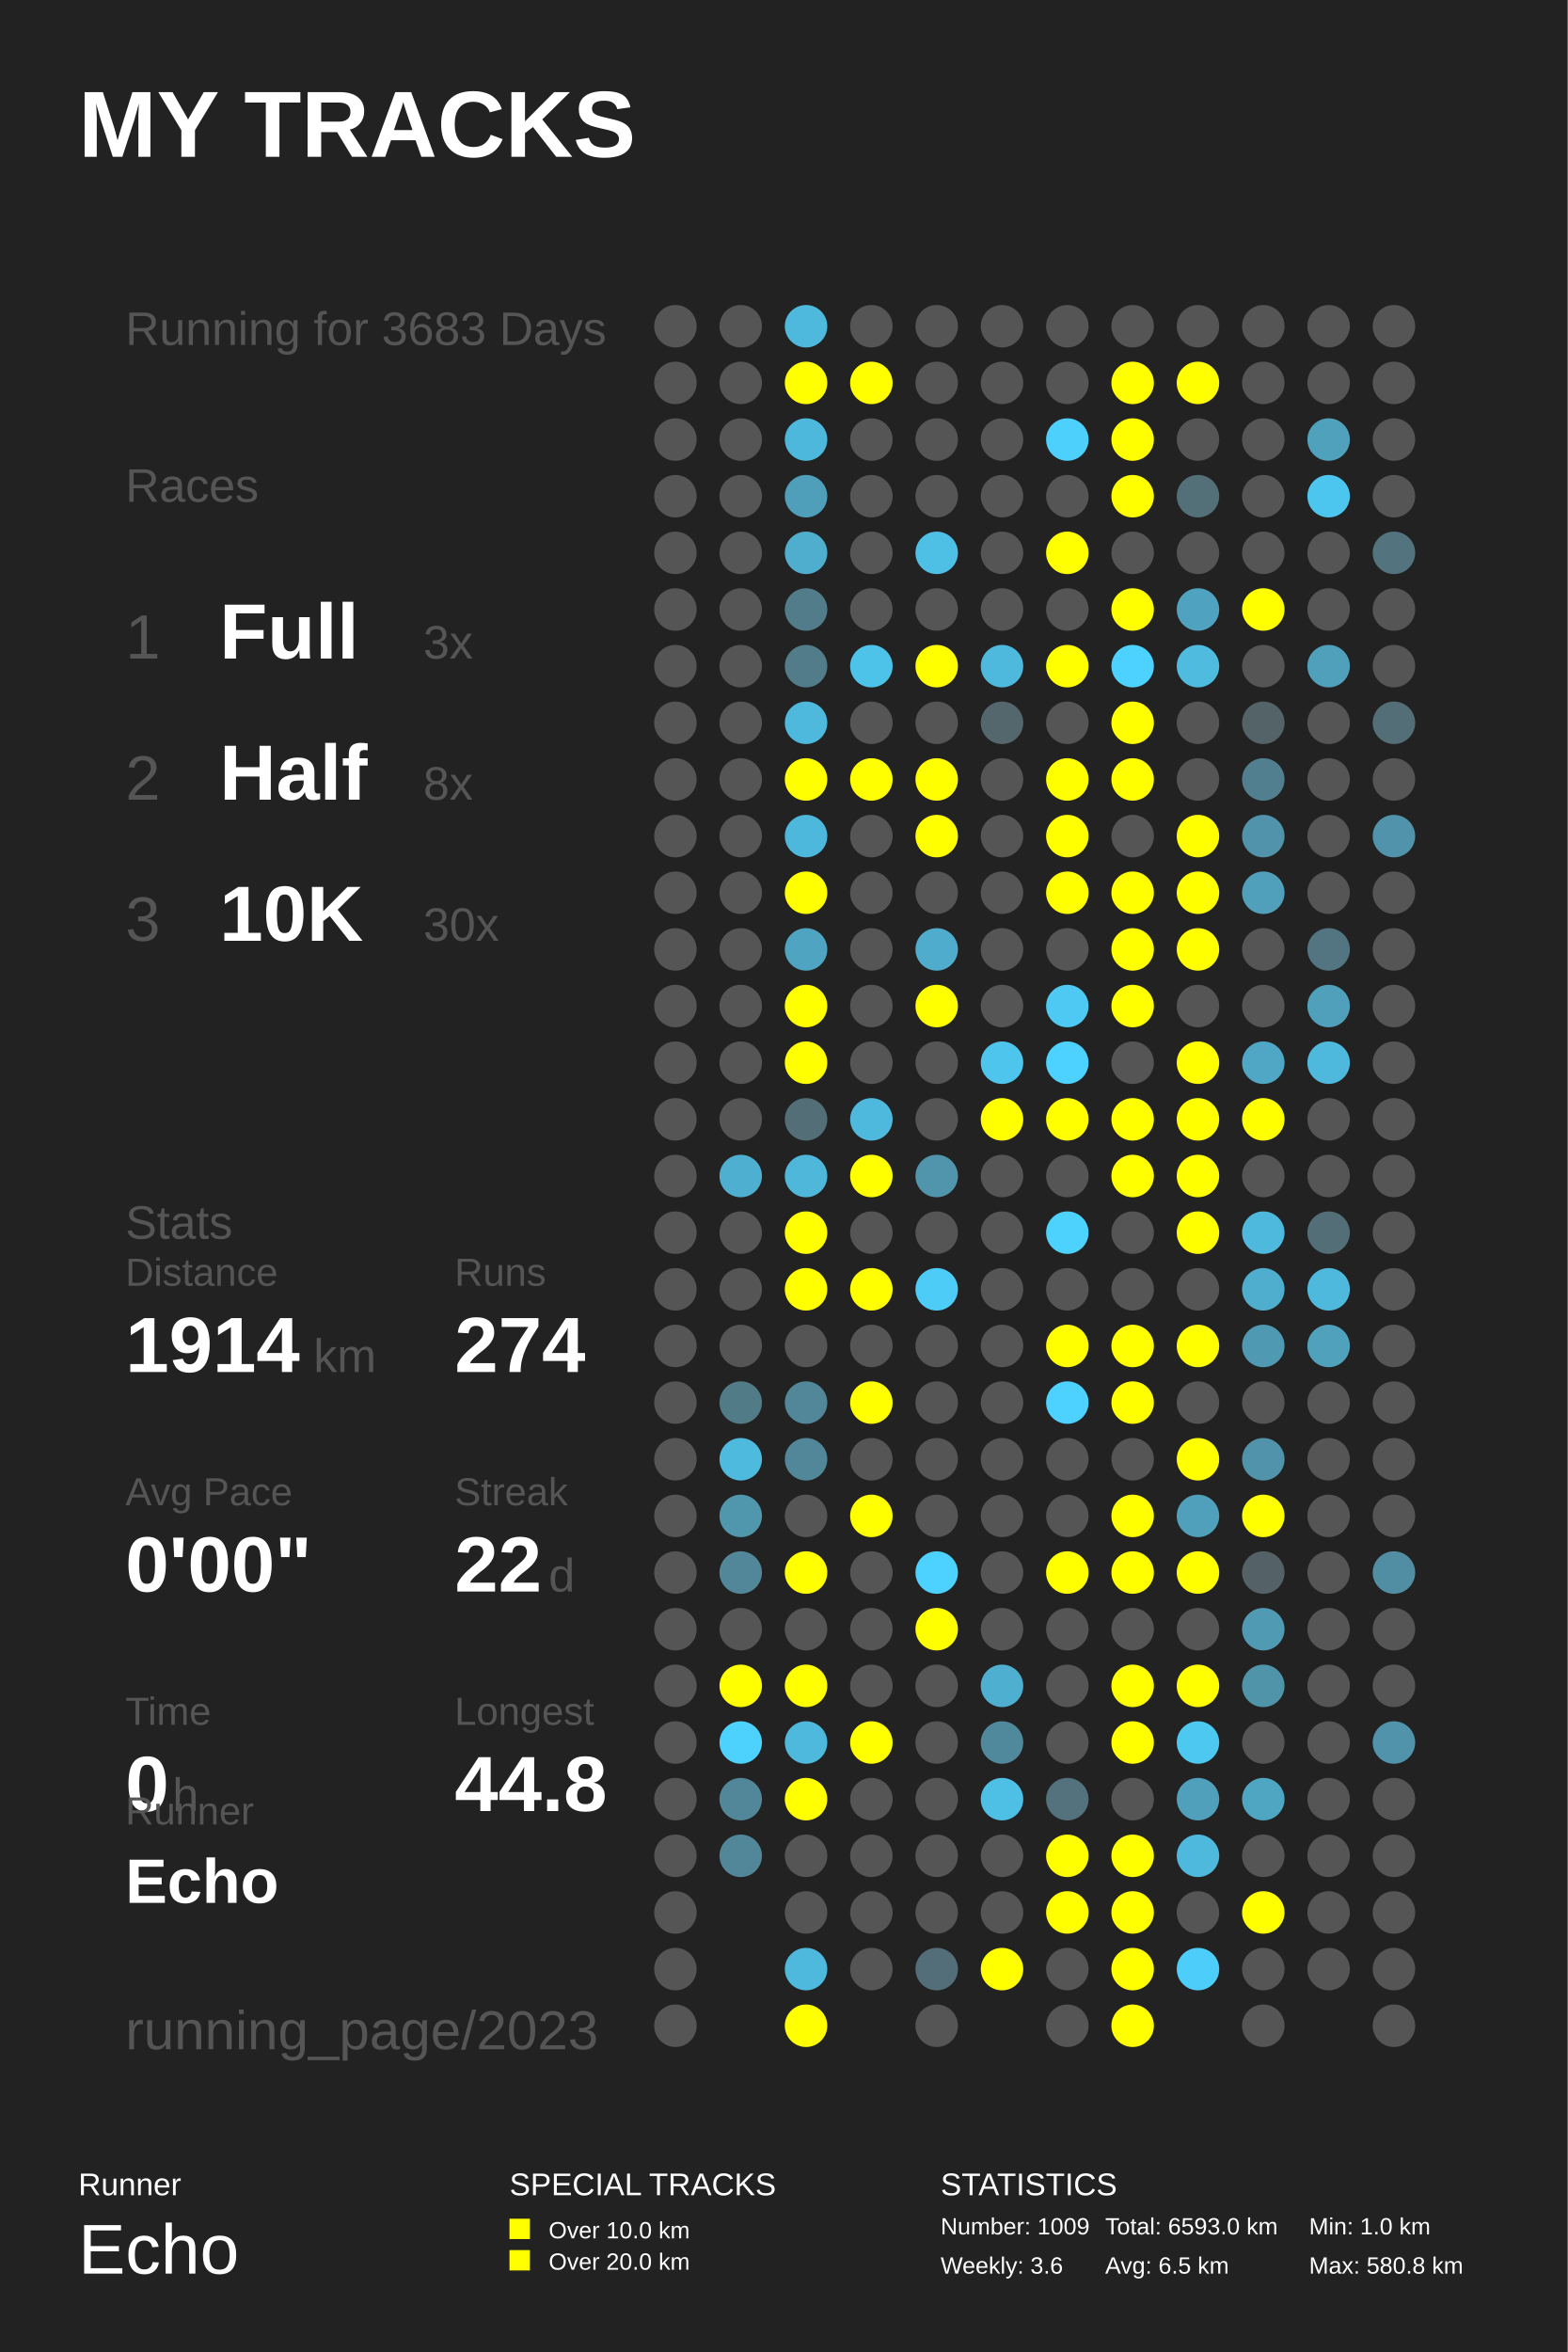
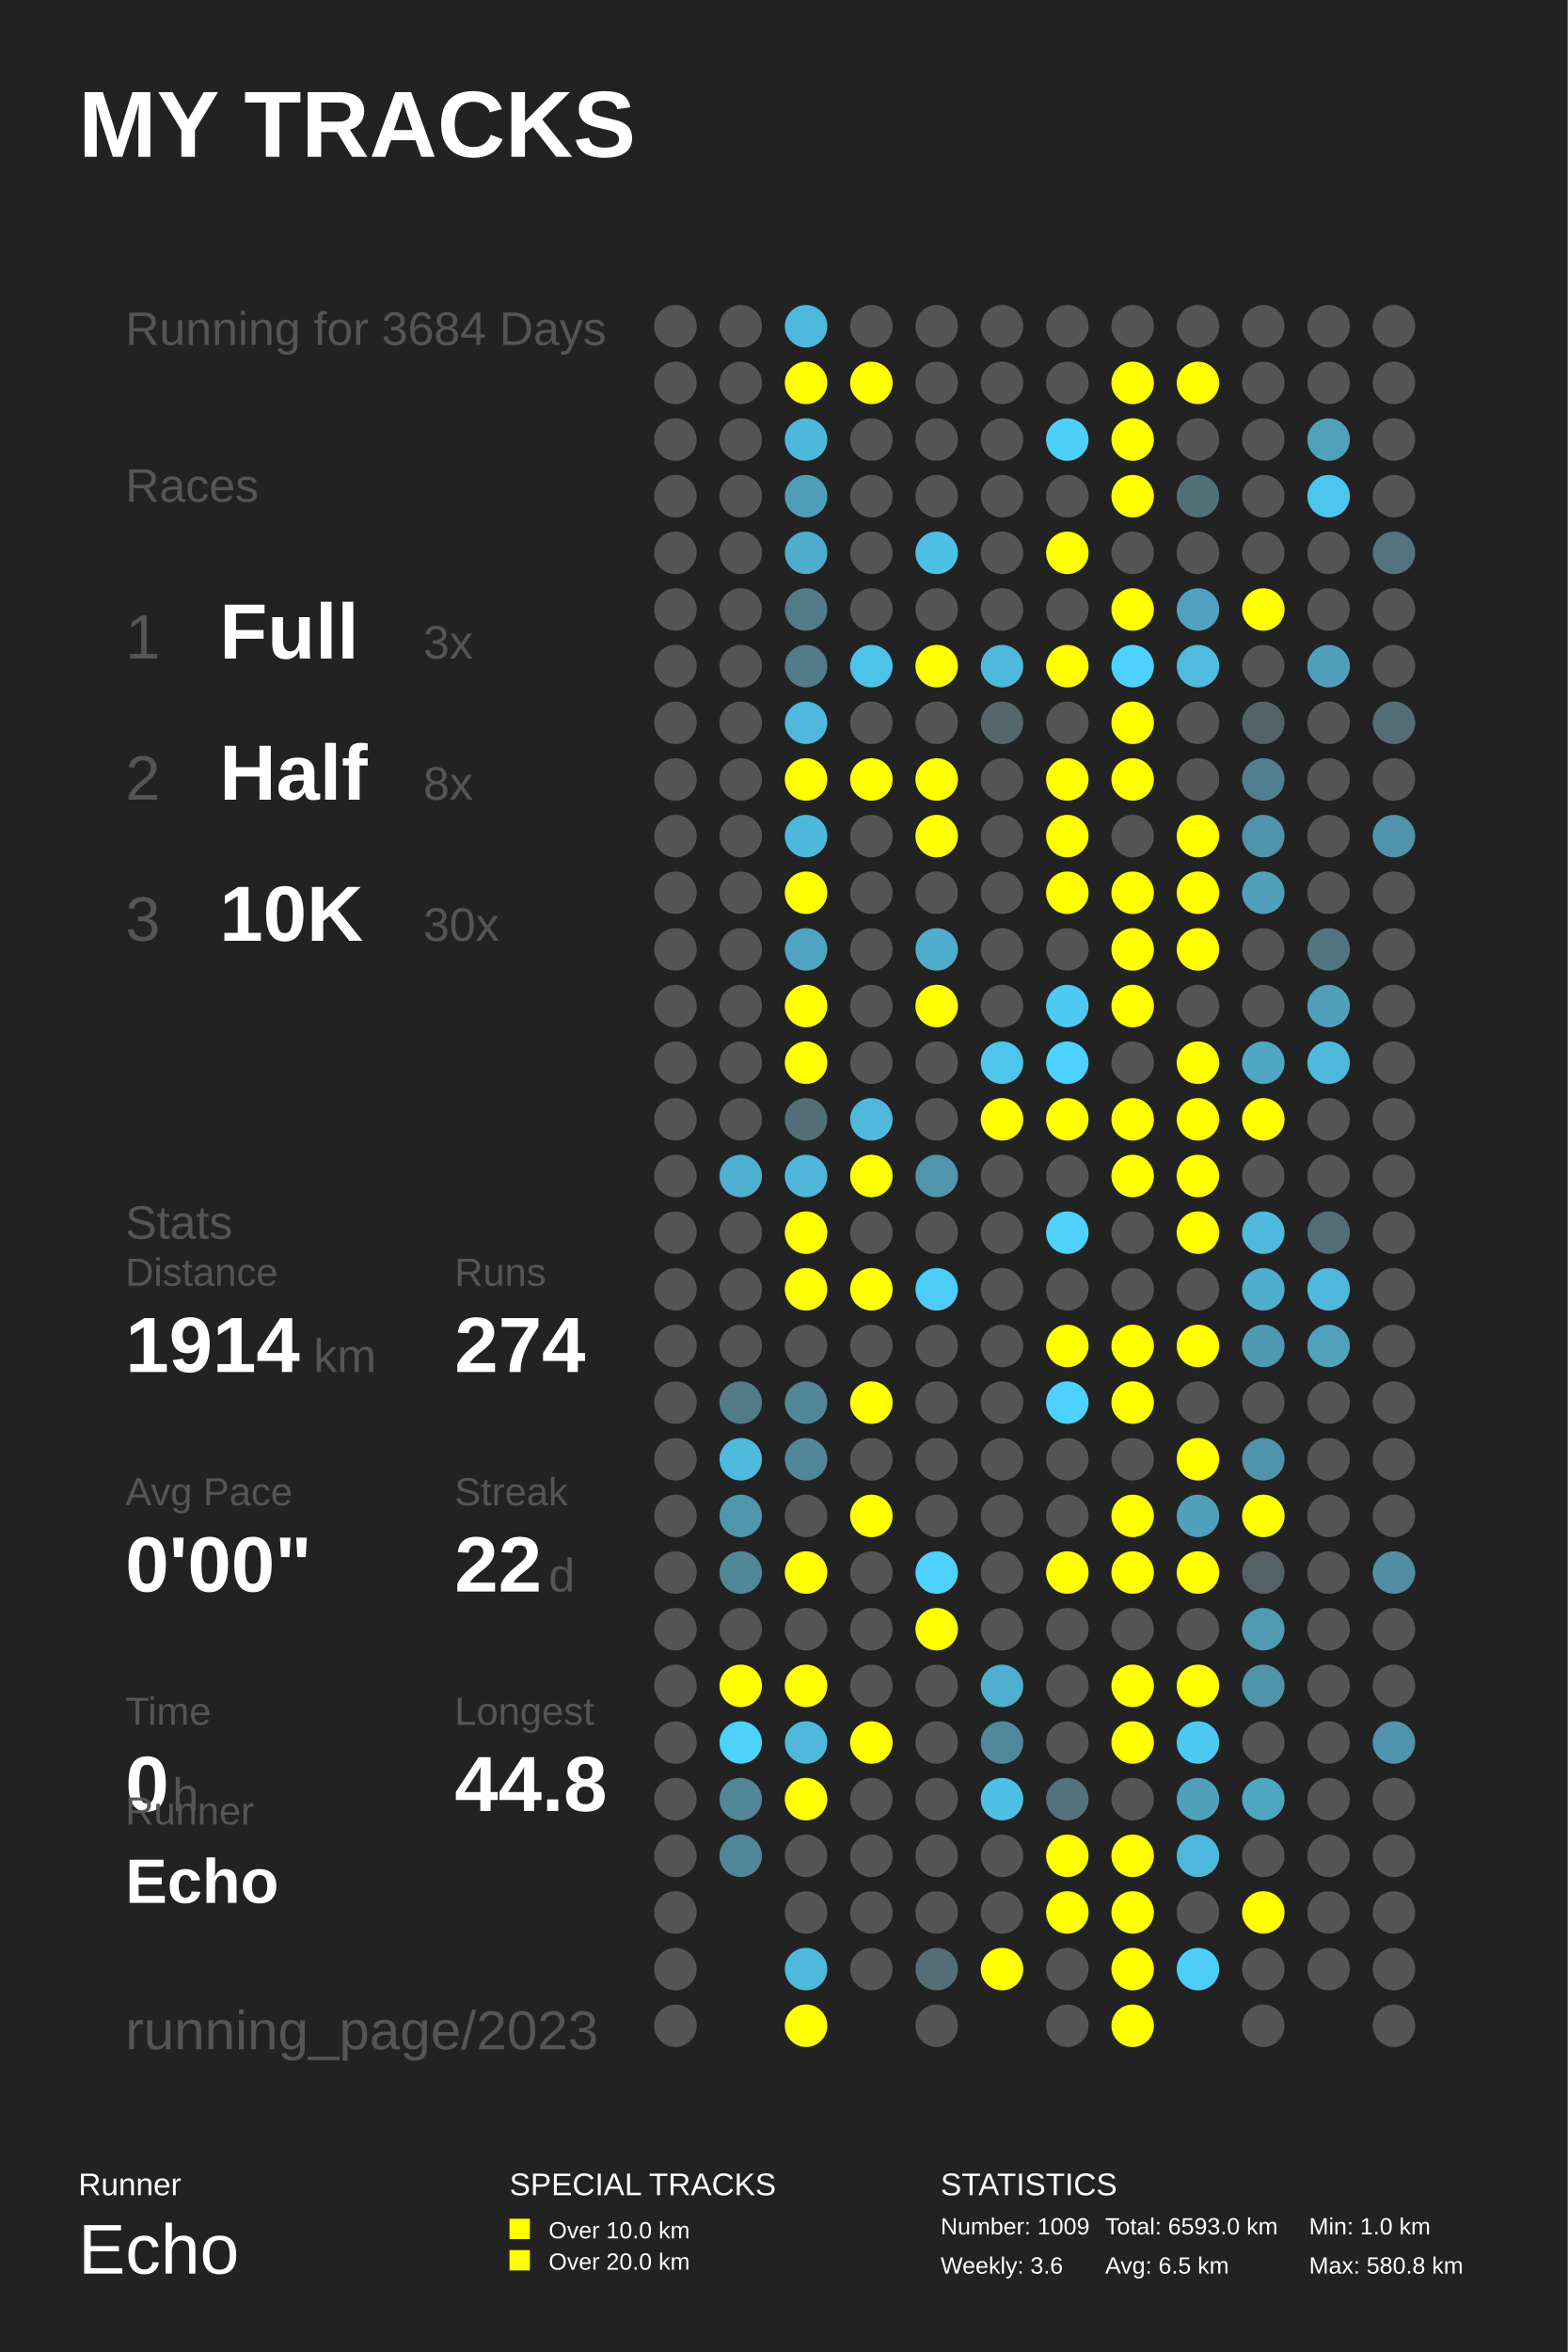
<svg xmlns="http://www.w3.org/2000/svg" baseProfile="full" height="300mm" version="1.1" viewBox="0,0,200,300" width="200mm">
  <defs />
  <rect fill="#222222" height="300" width="200" x="0" y="0" />
  <text fill="#FFFFFF" style="font-size:12px; font-family:Arial; font-weight:bold;" x="10" y="20">MY TRACKS</text>
  <text fill="#FFFFFF" style="font-size:4px; font-family:Arial" x="10" y="280">Runner</text>
  <text fill="#FFFFFF" style="font-size:9px; font-family:Arial" x="10" y="290">Echo</text>
  <text fill="#FFFFFF" style="font-size:4px; font-family:Arial" x="65" y="280">SPECIAL TRACKS</text>
  <rect fill="#FFFF00" height="2.6" width="2.6" x="65" y="283" />
  <text fill="#FFFFFF" style="font-size:3px; font-family:Arial" x="70" y="285.5">Over 10.0 km</text>
  <rect fill="#FFFF00" height="2.6" width="2.6" x="65" y="287" />
  <text fill="#FFFFFF" style="font-size:3px; font-family:Arial" x="70" y="289.5">Over 20.0 km</text>
  <text fill="#FFFFFF" style="font-size:4px; font-family:Arial" x="120" y="280">STATISTICS</text>
  <text fill="#FFFFFF" style="font-size:3px; font-family:Arial" x="120" y="285">Number: 1009</text>
  <text fill="#FFFFFF" style="font-size:3px; font-family:Arial" x="120" y="290">Weekly: 3.6</text>
  <text fill="#FFFFFF" style="font-size:3px; font-family:Arial" x="141" y="285">Total: 6593.0 km</text>
  <text fill="#FFFFFF" style="font-size:3px; font-family:Arial" x="141" y="290">Avg: 6.5 km</text>
  <text fill="#FFFFFF" style="font-size:3px; font-family:Arial" x="167" y="285">Min: 1.0 km</text>
  <text fill="#FFFFFF" style="font-size:3px; font-family:Arial" x="167" y="290">Max: 580.8 km</text>
-   <text fill="#555555" style="font-size:6px; font-family:Arial;" x="16" y="44">Running for 3683 Days</text>
+   <text fill="#555555" style="font-size:6px; font-family:Arial;" x="16" y="44">Running for 3684 Days</text>
  <text fill="#555555" style="font-size:6px; font-family:Arial;" x="16" y="64">Races</text>
  <text fill="#555555" style="font-size:8px; font-family:Arial;" x="16" y="84">1</text>
  <text fill="#FFFFFF" style="font-size:10px; font-family:Arial; font-weight:bold;" x="28" y="84">Full</text>
  <text fill="#555555" style="font-size:6px; font-family:Arial;" x="54" y="84">3x</text>
  <text fill="#555555" style="font-size:8px; font-family:Arial;" x="16" y="102">2</text>
  <text fill="#FFFFFF" style="font-size:10px; font-family:Arial; font-weight:bold;" x="28" y="102">Half</text>
  <text fill="#555555" style="font-size:6px; font-family:Arial;" x="54" y="102">8x</text>
  <text fill="#555555" style="font-size:8px; font-family:Arial;" x="16" y="120">3</text>
  <text fill="#FFFFFF" style="font-size:10px; font-family:Arial; font-weight:bold;" x="28" y="120">10K</text>
  <text fill="#555555" style="font-size:6px; font-family:Arial;" x="54" y="120">30x</text>
  <text fill="#555555" style="font-size:6px; font-family:Arial;" x="16" y="158">Stats</text>
  <text fill="#555555" style="font-size:5px; font-family:Arial;" x="16" y="164">Distance</text>
  <text fill="#FFFFFF" style="font-size:10px; font-family:Arial; font-weight:bold;" x="16" y="175">1914</text>
  <text fill="#555555" style="font-size:6px; font-family:Arial;" x="40" y="175">km</text>
  <text fill="#555555" style="font-size:5px; font-family:Arial;" x="58" y="164">Runs</text>
  <text fill="#FFFFFF" style="font-size:10px; font-family:Arial; font-weight:bold;" x="58" y="175">274</text>
  <text fill="#555555" style="font-size:5px; font-family:Arial;" x="16" y="192">Avg Pace</text>
  <text fill="#FFFFFF" style="font-size:10px; font-family:Arial; font-weight:bold;" x="16" y="203">0'00"</text>
  <text fill="#555555" style="font-size:5px; font-family:Arial;" x="58" y="192">Streak</text>
  <text fill="#FFFFFF" style="font-size:10px; font-family:Arial; font-weight:bold;" x="58" y="203">22</text>
  <text fill="#555555" style="font-size:6px; font-family:Arial;" x="70" y="203">d</text>
  <text fill="#555555" style="font-size:5px; font-family:Arial;" x="16" y="220">Time</text>
  <text fill="#FFFFFF" style="font-size:10px; font-family:Arial; font-weight:bold;" x="16" y="231">0</text>
  <text fill="#555555" style="font-size:6px; font-family:Arial;" x="22" y="231">h</text>
  <text fill="#555555" style="font-size:5px; font-family:Arial;" x="58" y="220">Longest</text>
  <text fill="#FFFFFF" style="font-size:10px; font-family:Arial; font-weight:bold;" x="58" y="231">44.8</text>
  <text fill="#555555" style="font-size:5px; font-family:Arial;" x="16" y="232.71">Runner</text>
  <text fill="#FFFFFF" style="font-size:8px; font-family:Arial; font-weight:bold;" x="16" y="242.71">Echo</text>
  <text fill="#555555" style="font-size:7px; font-family:Arial;" x="16" y="261.387">running_page/2023</text>
  <circle cx="86.167" cy="41.613" fill="#555555" r="2.71" />
  <circle cx="86.167" cy="48.839" fill="#555555" r="2.71" />
  <circle cx="86.167" cy="56.065" fill="#555555" r="2.71" />
  <circle cx="86.167" cy="63.29" fill="#555555" r="2.71" />
  <circle cx="86.167" cy="70.516" fill="#555555" r="2.71" />
  <circle cx="86.167" cy="77.742" fill="#555555" r="2.71" />
  <circle cx="86.167" cy="84.968" fill="#555555" r="2.71" />
  <circle cx="86.167" cy="92.194" fill="#555555" r="2.71" />
  <circle cx="86.167" cy="99.419" fill="#555555" r="2.71" />
  <circle cx="86.167" cy="106.645" fill="#555555" r="2.71" />
  <circle cx="86.167" cy="113.871" fill="#555555" r="2.71" />
  <circle cx="86.167" cy="121.097" fill="#555555" r="2.71" />
  <circle cx="86.167" cy="128.323" fill="#555555" r="2.71" />
  <circle cx="86.167" cy="135.548" fill="#555555" r="2.71" />
  <circle cx="86.167" cy="142.774" fill="#555555" r="2.71" />
  <circle cx="86.167" cy="150.0" fill="#555555" r="2.71" />
  <circle cx="86.167" cy="157.226" fill="#555555" r="2.71" />
  <circle cx="86.167" cy="164.452" fill="#555555" r="2.71" />
  <circle cx="86.167" cy="171.677" fill="#555555" r="2.71" />
  <circle cx="86.167" cy="178.903" fill="#555555" r="2.71" />
  <circle cx="86.167" cy="186.129" fill="#555555" r="2.71" />
  <circle cx="86.167" cy="193.355" fill="#555555" r="2.71" />
  <circle cx="86.167" cy="200.581" fill="#555555" r="2.71" />
  <circle cx="86.167" cy="207.806" fill="#555555" r="2.71" />
  <circle cx="86.167" cy="215.032" fill="#555555" r="2.71" />
  <circle cx="86.167" cy="222.258" fill="#555555" r="2.71" />
  <circle cx="86.167" cy="229.484" fill="#555555" r="2.71" />
  <circle cx="86.167" cy="236.71" fill="#555555" r="2.71" />
  <circle cx="86.167" cy="243.935" fill="#555555" r="2.71" />
  <circle cx="86.167" cy="251.161" fill="#555555" r="2.71" />
  <circle cx="86.167" cy="258.387" fill="#555555" r="2.71" />
  <circle cx="94.5" cy="41.613" fill="#555555" r="2.71" />
  <circle cx="94.5" cy="48.839" fill="#555555" r="2.71" />
  <circle cx="94.5" cy="56.065" fill="#555555" r="2.71" />
  <circle cx="94.5" cy="63.29" fill="#555555" r="2.71" />
  <circle cx="94.5" cy="70.516" fill="#555555" r="2.71" />
  <circle cx="94.5" cy="77.742" fill="#555555" r="2.71" />
  <circle cx="94.5" cy="84.968" fill="#555555" r="2.71" />
  <circle cx="94.5" cy="92.194" fill="#555555" r="2.71" />
  <circle cx="94.5" cy="99.419" fill="#555555" r="2.71" />
  <circle cx="94.5" cy="106.645" fill="#555555" r="2.71" />
  <circle cx="94.5" cy="113.871" fill="#555555" r="2.71" />
  <circle cx="94.5" cy="121.097" fill="#555555" r="2.71" />
  <circle cx="94.5" cy="128.323" fill="#555555" r="2.71" />
  <circle cx="94.5" cy="135.548" fill="#555555" r="2.71" />
  <circle cx="94.5" cy="142.774" fill="#555555" r="2.71" />
  <circle cx="94.5" cy="150.0" fill="#4fafd0" r="2.71" />
  <circle cx="94.5" cy="157.226" fill="#555555" r="2.71" />
  <circle cx="94.5" cy="164.452" fill="#555555" r="2.71" />
  <circle cx="94.5" cy="171.677" fill="#555555" r="2.71" />
  <circle cx="94.5" cy="178.903" fill="#527b88" r="2.71" />
  <circle cx="94.5" cy="186.129" fill="#4ebade" r="2.71" />
  <circle cx="94.5" cy="193.355" fill="#5096ad" r="2.71" />
  <circle cx="94.5" cy="200.581" fill="#518799" r="2.71" />
  <circle cx="94.5" cy="207.806" fill="#555555" r="2.71" />
  <circle cx="94.5" cy="215.032" fill="#FFFF00" r="2.71" />
  <circle cx="94.5" cy="222.258" fill="#4dd1fd" r="2.71" />
  <circle cx="94.5" cy="229.484" fill="#518799" r="2.71" />
  <circle cx="94.5" cy="236.71" fill="#518799" r="2.71" />
  <circle cx="102.833" cy="41.613" fill="#4eb9dd" r="2.71" />
  <circle cx="102.833" cy="48.839" fill="#FFFF00" r="2.71" />
  <circle cx="102.833" cy="56.065" fill="#4eb8dc" r="2.71" />
  <circle cx="102.833" cy="63.29" fill="#509fba" r="2.71" />
  <circle cx="102.833" cy="70.516" fill="#4fadcd" r="2.71" />
  <circle cx="102.833" cy="77.742" fill="#527c8a" r="2.71" />
  <circle cx="102.833" cy="84.968" fill="#527c8a" r="2.71" />
  <circle cx="102.833" cy="92.194" fill="#4eb9dd" r="2.71" />
  <circle cx="102.833" cy="99.419" fill="#FFFF00" r="2.71" />
  <circle cx="102.833" cy="106.645" fill="#4eb8dc" r="2.71" />
  <circle cx="102.833" cy="113.871" fill="#FFFF00" r="2.71" />
  <circle cx="102.833" cy="121.097" fill="#4fa4c1" r="2.71" />
  <circle cx="102.833" cy="128.323" fill="#FFFF00" r="2.71" />
  <circle cx="102.833" cy="135.548" fill="#FFFF00" r="2.71" />
  <circle cx="102.833" cy="142.774" fill="#536e77" r="2.71" />
  <circle cx="102.833" cy="150.0" fill="#4eb7da" r="2.71" />
  <circle cx="102.833" cy="157.226" fill="#FFFF00" r="2.71" />
  <circle cx="102.833" cy="164.452" fill="#FFFF00" r="2.71" />
  <circle cx="102.833" cy="171.677" fill="#555555" r="2.71" />
  <circle cx="102.833" cy="178.903" fill="#518799" r="2.71" />
  <circle cx="102.833" cy="186.129" fill="#518799" r="2.71" />
  <circle cx="102.833" cy="193.355" fill="#555555" r="2.71" />
  <circle cx="102.833" cy="200.581" fill="#FFFF00" r="2.71" />
  <circle cx="102.833" cy="207.806" fill="#555555" r="2.71" />
  <circle cx="102.833" cy="215.032" fill="#FFFF00" r="2.71" />
  <circle cx="102.833" cy="222.258" fill="#4eb9dd" r="2.71" />
  <circle cx="102.833" cy="229.484" fill="#FFFF00" r="2.71" />
  <circle cx="102.833" cy="236.71" fill="#555555" r="2.71" />
  <circle cx="102.833" cy="243.935" fill="#555555" r="2.71" />
  <circle cx="102.833" cy="251.161" fill="#4eb9dd" r="2.71" />
  <circle cx="102.833" cy="258.387" fill="#FFFF00" r="2.71" />
  <circle cx="111.167" cy="41.613" fill="#555555" r="2.71" />
  <circle cx="111.167" cy="48.839" fill="#FFFF00" r="2.71" />
  <circle cx="111.167" cy="56.065" fill="#555555" r="2.71" />
  <circle cx="111.167" cy="63.29" fill="#555555" r="2.71" />
  <circle cx="111.167" cy="70.516" fill="#555555" r="2.71" />
  <circle cx="111.167" cy="77.742" fill="#555555" r="2.71" />
  <circle cx="111.167" cy="84.968" fill="#4dc3ea" r="2.71" />
  <circle cx="111.167" cy="92.194" fill="#555555" r="2.71" />
  <circle cx="111.167" cy="99.419" fill="#FFFF00" r="2.71" />
  <circle cx="111.167" cy="106.645" fill="#555555" r="2.71" />
  <circle cx="111.167" cy="113.871" fill="#555555" r="2.71" />
  <circle cx="111.167" cy="121.097" fill="#555555" r="2.71" />
  <circle cx="111.167" cy="128.323" fill="#555555" r="2.71" />
  <circle cx="111.167" cy="135.548" fill="#555555" r="2.71" />
  <circle cx="111.167" cy="142.774" fill="#4eb9dd" r="2.71" />
  <circle cx="111.167" cy="150.0" fill="#FFFF00" r="2.71" />
  <circle cx="111.167" cy="157.226" fill="#555555" r="2.71" />
  <circle cx="111.167" cy="164.452" fill="#FFFF00" r="2.71" />
  <circle cx="111.167" cy="171.677" fill="#555555" r="2.71" />
  <circle cx="111.167" cy="178.903" fill="#FFFF00" r="2.71" />
  <circle cx="111.167" cy="186.129" fill="#555555" r="2.71" />
  <circle cx="111.167" cy="193.355" fill="#FFFF00" r="2.71" />
  <circle cx="111.167" cy="200.581" fill="#555555" r="2.71" />
  <circle cx="111.167" cy="207.806" fill="#555555" r="2.71" />
  <circle cx="111.167" cy="215.032" fill="#555555" r="2.71" />
  <circle cx="111.167" cy="222.258" fill="#FFFF00" r="2.71" />
  <circle cx="111.167" cy="229.484" fill="#555555" r="2.71" />
  <circle cx="111.167" cy="236.71" fill="#555555" r="2.71" />
  <circle cx="111.167" cy="243.935" fill="#555555" r="2.71" />
  <circle cx="111.167" cy="251.161" fill="#555555" r="2.71" />
  <circle cx="119.5" cy="41.613" fill="#555555" r="2.71" />
  <circle cx="119.5" cy="48.839" fill="#555555" r="2.71" />
  <circle cx="119.5" cy="56.065" fill="#555555" r="2.71" />
  <circle cx="119.5" cy="63.29" fill="#555555" r="2.71" />
  <circle cx="119.5" cy="70.516" fill="#4ebfe5" r="2.71" />
  <circle cx="119.5" cy="77.742" fill="#555555" r="2.71" />
  <circle cx="119.5" cy="84.968" fill="#FFFF00" r="2.71" />
  <circle cx="119.5" cy="92.194" fill="#555555" r="2.71" />
  <circle cx="119.5" cy="99.419" fill="#FFFF00" r="2.71" />
  <circle cx="119.5" cy="106.645" fill="#FFFF00" r="2.71" />
  <circle cx="119.5" cy="113.871" fill="#555555" r="2.71" />
  <circle cx="119.5" cy="121.097" fill="#4faccc" r="2.71" />
  <circle cx="119.5" cy="128.323" fill="#FFFF00" r="2.71" />
  <circle cx="119.5" cy="135.548" fill="#555555" r="2.71" />
  <circle cx="119.5" cy="142.774" fill="#555555" r="2.71" />
  <circle cx="119.5" cy="150.0" fill="#5095ac" r="2.71" />
  <circle cx="119.5" cy="157.226" fill="#555555" r="2.71" />
  <circle cx="119.5" cy="164.452" fill="#4dccf7" r="2.71" />
  <circle cx="119.5" cy="171.677" fill="#555555" r="2.71" />
  <circle cx="119.5" cy="178.903" fill="#555555" r="2.71" />
  <circle cx="119.5" cy="186.129" fill="#555555" r="2.71" />
  <circle cx="119.5" cy="193.355" fill="#555555" r="2.71" />
  <circle cx="119.5" cy="200.581" fill="#4dd1fe" r="2.71" />
  <circle cx="119.5" cy="207.806" fill="#FFFF00" r="2.71" />
  <circle cx="119.5" cy="215.032" fill="#555555" r="2.71" />
  <circle cx="119.5" cy="222.258" fill="#555555" r="2.71" />
  <circle cx="119.5" cy="229.484" fill="#555555" r="2.71" />
  <circle cx="119.5" cy="236.71" fill="#555555" r="2.71" />
  <circle cx="119.5" cy="243.935" fill="#555555" r="2.71" />
  <circle cx="119.5" cy="251.161" fill="#536e78" r="2.71" />
  <circle cx="119.5" cy="258.387" fill="#555555" r="2.71" />
  <circle cx="127.833" cy="41.613" fill="#555555" r="2.71" />
  <circle cx="127.833" cy="48.839" fill="#555555" r="2.71" />
  <circle cx="127.833" cy="56.065" fill="#555555" r="2.71" />
  <circle cx="127.833" cy="63.29" fill="#555555" r="2.71" />
  <circle cx="127.833" cy="70.516" fill="#555555" r="2.71" />
  <circle cx="127.833" cy="77.742" fill="#555555" r="2.71" />
  <circle cx="127.833" cy="84.968" fill="#4eb9dd" r="2.71" />
  <circle cx="127.833" cy="92.194" fill="#53676d" r="2.71" />
  <circle cx="127.833" cy="99.419" fill="#555555" r="2.71" />
  <circle cx="127.833" cy="106.645" fill="#555555" r="2.71" />
  <circle cx="127.833" cy="113.871" fill="#555555" r="2.71" />
  <circle cx="127.833" cy="121.097" fill="#555555" r="2.71" />
  <circle cx="127.833" cy="128.323" fill="#555555" r="2.71" />
  <circle cx="127.833" cy="135.548" fill="#4dc5ed" r="2.71" />
  <circle cx="127.833" cy="142.774" fill="#FFFF00" r="2.71" />
  <circle cx="127.833" cy="150.0" fill="#555555" r="2.71" />
  <circle cx="127.833" cy="157.226" fill="#555555" r="2.71" />
  <circle cx="127.833" cy="164.452" fill="#555555" r="2.71" />
  <circle cx="127.833" cy="171.677" fill="#555555" r="2.71" />
  <circle cx="127.833" cy="178.903" fill="#555555" r="2.71" />
  <circle cx="127.833" cy="186.129" fill="#555555" r="2.71" />
  <circle cx="127.833" cy="193.355" fill="#555555" r="2.71" />
  <circle cx="127.833" cy="200.581" fill="#555555" r="2.71" />
  <circle cx="127.833" cy="207.806" fill="#555555" r="2.71" />
  <circle cx="127.833" cy="215.032" fill="#4fafd0" r="2.71" />
  <circle cx="127.833" cy="222.258" fill="#51899c" r="2.71" />
  <circle cx="127.833" cy="229.484" fill="#4ebfe5" r="2.71" />
  <circle cx="127.833" cy="236.71" fill="#555555" r="2.71" />
  <circle cx="127.833" cy="243.935" fill="#555555" r="2.71" />
  <circle cx="127.833" cy="251.161" fill="#FFFF00" r="2.71" />
  <circle cx="136.167" cy="41.613" fill="#555555" r="2.71" />
  <circle cx="136.167" cy="48.839" fill="#555555" r="2.71" />
  <circle cx="136.167" cy="56.065" fill="#4dd0fc" r="2.71" />
  <circle cx="136.167" cy="63.29" fill="#555555" r="2.71" />
  <circle cx="136.167" cy="70.516" fill="#FFFF00" r="2.71" />
  <circle cx="136.167" cy="77.742" fill="#555555" r="2.71" />
  <circle cx="136.167" cy="84.968" fill="#FFFF00" r="2.71" />
  <circle cx="136.167" cy="92.194" fill="#555555" r="2.71" />
  <circle cx="136.167" cy="99.419" fill="#FFFF00" r="2.71" />
  <circle cx="136.167" cy="106.645" fill="#FFFF00" r="2.71" />
  <circle cx="136.167" cy="113.871" fill="#FFFF00" r="2.71" />
  <circle cx="136.167" cy="121.097" fill="#555555" r="2.71" />
  <circle cx="136.167" cy="128.323" fill="#4dc9f3" r="2.71" />
  <circle cx="136.167" cy="135.548" fill="#4dd1fe" r="2.71" />
  <circle cx="136.167" cy="142.774" fill="#FFFF00" r="2.71" />
  <circle cx="136.167" cy="150.0" fill="#555555" r="2.71" />
  <circle cx="136.167" cy="157.226" fill="#4dd1fd" r="2.71" />
  <circle cx="136.167" cy="164.452" fill="#555555" r="2.71" />
  <circle cx="136.167" cy="171.677" fill="#FFFF00" r="2.71" />
  <circle cx="136.167" cy="178.903" fill="#4dd1fe" r="2.71" />
  <circle cx="136.167" cy="186.129" fill="#555555" r="2.71" />
  <circle cx="136.167" cy="193.355" fill="#555555" r="2.71" />
  <circle cx="136.167" cy="200.581" fill="#FFFF00" r="2.71" />
  <circle cx="136.167" cy="207.806" fill="#555555" r="2.71" />
  <circle cx="136.167" cy="215.032" fill="#555555" r="2.71" />
  <circle cx="136.167" cy="222.258" fill="#555555" r="2.71" />
  <circle cx="136.167" cy="229.484" fill="#53727d" r="2.71" />
  <circle cx="136.167" cy="236.71" fill="#FFFF00" r="2.71" />
  <circle cx="136.167" cy="243.935" fill="#FFFF00" r="2.71" />
  <circle cx="136.167" cy="251.161" fill="#555555" r="2.71" />
  <circle cx="136.167" cy="258.387" fill="#555555" r="2.71" />
  <circle cx="144.5" cy="41.613" fill="#555555" r="2.71" />
  <circle cx="144.5" cy="48.839" fill="#FFFF00" r="2.71" />
  <circle cx="144.5" cy="56.065" fill="#FFFF00" r="2.71" />
  <circle cx="144.5" cy="63.29" fill="#FFFF00" r="2.71" />
  <circle cx="144.5" cy="70.516" fill="#555555" r="2.71" />
  <circle cx="144.5" cy="77.742" fill="#FFFF00" r="2.71" />
  <circle cx="144.5" cy="84.968" fill="#4dd1fe" r="2.71" />
  <circle cx="144.5" cy="92.194" fill="#FFFF00" r="2.71" />
  <circle cx="144.5" cy="99.419" fill="#FFFF00" r="2.71" />
  <circle cx="144.5" cy="106.645" fill="#555555" r="2.71" />
  <circle cx="144.5" cy="113.871" fill="#FFFF00" r="2.71" />
  <circle cx="144.5" cy="121.097" fill="#FFFF00" r="2.71" />
  <circle cx="144.5" cy="128.323" fill="#FFFF00" r="2.71" />
  <circle cx="144.5" cy="135.548" fill="#555555" r="2.71" />
  <circle cx="144.5" cy="142.774" fill="#FFFF00" r="2.71" />
  <circle cx="144.5" cy="150.0" fill="#FFFF00" r="2.71" />
  <circle cx="144.5" cy="157.226" fill="#555555" r="2.71" />
  <circle cx="144.5" cy="164.452" fill="#555555" r="2.71" />
  <circle cx="144.5" cy="171.677" fill="#FFFF00" r="2.71" />
  <circle cx="144.5" cy="178.903" fill="#FFFF00" r="2.71" />
  <circle cx="144.5" cy="186.129" fill="#555555" r="2.71" />
  <circle cx="144.5" cy="193.355" fill="#FFFF00" r="2.71" />
  <circle cx="144.5" cy="200.581" fill="#FFFF00" r="2.71" />
  <circle cx="144.5" cy="207.806" fill="#555555" r="2.71" />
  <circle cx="144.5" cy="215.032" fill="#FFFF00" r="2.71" />
  <circle cx="144.5" cy="222.258" fill="#FFFF00" r="2.71" />
  <circle cx="144.5" cy="229.484" fill="#555555" r="2.71" />
  <circle cx="144.5" cy="236.71" fill="#FFFF00" r="2.71" />
  <circle cx="144.5" cy="243.935" fill="#FFFF00" r="2.71" />
  <circle cx="144.5" cy="251.161" fill="#FFFF00" r="2.71" />
  <circle cx="144.5" cy="258.387" fill="#FFFF00" r="2.71" />
  <circle cx="152.833" cy="41.613" fill="#555555" r="2.71" />
  <circle cx="152.833" cy="48.839" fill="#FFFF00" r="2.71" />
  <circle cx="152.833" cy="56.065" fill="#555555" r="2.71" />
  <circle cx="152.833" cy="63.29" fill="#536f78" r="2.71" />
  <circle cx="152.833" cy="70.516" fill="#555555" r="2.71" />
  <circle cx="152.833" cy="77.742" fill="#4fa3c0" r="2.71" />
  <circle cx="152.833" cy="84.968" fill="#4ebbdf" r="2.71" />
  <circle cx="152.833" cy="92.194" fill="#555555" r="2.71" />
  <circle cx="152.833" cy="99.419" fill="#555555" r="2.71" />
  <circle cx="152.833" cy="106.645" fill="#FFFF00" r="2.71" />
  <circle cx="152.833" cy="113.871" fill="#FFFF00" r="2.71" />
  <circle cx="152.833" cy="121.097" fill="#FFFF00" r="2.71" />
  <circle cx="152.833" cy="128.323" fill="#555555" r="2.71" />
  <circle cx="152.833" cy="135.548" fill="#FFFF00" r="2.71" />
  <circle cx="152.833" cy="142.774" fill="#FFFF00" r="2.71" />
  <circle cx="152.833" cy="150.0" fill="#FFFF00" r="2.71" />
  <circle cx="152.833" cy="157.226" fill="#FFFF00" r="2.71" />
  <circle cx="152.833" cy="164.452" fill="#555555" r="2.71" />
  <circle cx="152.833" cy="171.677" fill="#FFFF00" r="2.71" />
  <circle cx="152.833" cy="178.903" fill="#555555" r="2.71" />
  <circle cx="152.833" cy="186.129" fill="#FFFF00" r="2.71" />
  <circle cx="152.833" cy="193.355" fill="#50a0bc" r="2.71" />
  <circle cx="152.833" cy="200.581" fill="#FFFF00" r="2.71" />
  <circle cx="152.833" cy="207.806" fill="#555555" r="2.71" />
  <circle cx="152.833" cy="215.032" fill="#FFFF00" r="2.71" />
  <circle cx="152.833" cy="222.258" fill="#4dc8f1" r="2.71" />
  <circle cx="152.833" cy="229.484" fill="#50a0bc" r="2.71" />
  <circle cx="152.833" cy="236.71" fill="#4eb9dd" r="2.71" />
  <circle cx="152.833" cy="243.935" fill="#555555" r="2.71" />
  <circle cx="152.833" cy="251.161" fill="#4dcefa" r="2.71" />
  <circle cx="161.167" cy="41.613" fill="#555555" r="2.71" />
  <circle cx="161.167" cy="48.839" fill="#555555" r="2.71" />
  <circle cx="161.167" cy="56.065" fill="#555555" r="2.71" />
  <circle cx="161.167" cy="63.29" fill="#555555" r="2.71" />
  <circle cx="161.167" cy="70.516" fill="#555555" r="2.71" />
  <circle cx="161.167" cy="77.742" fill="#FFFF00" r="2.71" />
  <circle cx="161.167" cy="84.968" fill="#555555" r="2.71" />
  <circle cx="161.167" cy="92.194" fill="#546368" r="2.71" />
  <circle cx="161.167" cy="99.419" fill="#527f8f" r="2.71" />
  <circle cx="161.167" cy="106.645" fill="#5093aa" r="2.71" />
  <circle cx="161.167" cy="113.871" fill="#50a0bb" r="2.71" />
  <circle cx="161.167" cy="121.097" fill="#555555" r="2.71" />
  <circle cx="161.167" cy="128.323" fill="#555555" r="2.71" />
  <circle cx="161.167" cy="135.548" fill="#4fa7c5" r="2.71" />
  <circle cx="161.167" cy="142.774" fill="#FFFF00" r="2.71" />
  <circle cx="161.167" cy="150.0" fill="#555555" r="2.71" />
  <circle cx="161.167" cy="157.226" fill="#4eb9dd" r="2.71" />
  <circle cx="161.167" cy="164.452" fill="#4fadcd" r="2.71" />
  <circle cx="161.167" cy="171.677" fill="#5099b2" r="2.71" />
  <circle cx="161.167" cy="178.903" fill="#555555" r="2.71" />
  <circle cx="161.167" cy="186.129" fill="#5093aa" r="2.71" />
  <circle cx="161.167" cy="193.355" fill="#FFFF00" r="2.71" />
  <circle cx="161.167" cy="200.581" fill="#546267" r="2.71" />
  <circle cx="161.167" cy="207.806" fill="#509ab3" r="2.71" />
  <circle cx="161.167" cy="215.032" fill="#5094aa" r="2.71" />
  <circle cx="161.167" cy="222.258" fill="#555555" r="2.71" />
  <circle cx="161.167" cy="229.484" fill="#4fa6c3" r="2.71" />
  <circle cx="161.167" cy="236.71" fill="#555555" r="2.71" />
  <circle cx="161.167" cy="243.935" fill="#FFFF00" r="2.71" />
  <circle cx="161.167" cy="251.161" fill="#555555" r="2.71" />
  <circle cx="161.167" cy="258.387" fill="#555555" r="2.71" />
  <circle cx="169.5" cy="41.613" fill="#555555" r="2.71" />
  <circle cx="169.5" cy="48.839" fill="#555555" r="2.71" />
  <circle cx="169.5" cy="56.065" fill="#50a1bc" r="2.71" />
  <circle cx="169.5" cy="63.29" fill="#4dc6ef" r="2.71" />
  <circle cx="169.5" cy="70.516" fill="#555555" r="2.71" />
  <circle cx="169.5" cy="77.742" fill="#555555" r="2.71" />
  <circle cx="169.5" cy="84.968" fill="#50a0bc" r="2.71" />
  <circle cx="169.5" cy="92.194" fill="#555555" r="2.71" />
  <circle cx="169.5" cy="99.419" fill="#555555" r="2.71" />
  <circle cx="169.5" cy="106.645" fill="#555555" r="2.71" />
  <circle cx="169.5" cy="113.871" fill="#555555" r="2.71" />
  <circle cx="169.5" cy="121.097" fill="#527581" r="2.71" />
  <circle cx="169.5" cy="128.323" fill="#50a0bc" r="2.71" />
  <circle cx="169.5" cy="135.548" fill="#4eb9dd" r="2.71" />
  <circle cx="169.5" cy="142.774" fill="#555555" r="2.71" />
  <circle cx="169.5" cy="150.0" fill="#555555" r="2.71" />
  <circle cx="169.5" cy="157.226" fill="#536e77" r="2.71" />
  <circle cx="169.5" cy="164.452" fill="#4eb9dd" r="2.71" />
  <circle cx="169.5" cy="171.677" fill="#50a1bc" r="2.71" />
  <circle cx="169.5" cy="178.903" fill="#555555" r="2.71" />
  <circle cx="169.5" cy="186.129" fill="#555555" r="2.71" />
  <circle cx="169.5" cy="193.355" fill="#555555" r="2.71" />
  <circle cx="169.5" cy="200.581" fill="#555555" r="2.71" />
  <circle cx="169.5" cy="207.806" fill="#555555" r="2.71" />
  <circle cx="169.5" cy="215.032" fill="#555555" r="2.71" />
  <circle cx="169.5" cy="222.258" fill="#555555" r="2.71" />
  <circle cx="169.5" cy="229.484" fill="#555555" r="2.71" />
  <circle cx="169.5" cy="236.71" fill="#555555" r="2.71" />
  <circle cx="169.5" cy="243.935" fill="#555555" r="2.71" />
  <circle cx="169.5" cy="251.161" fill="#555555" r="2.71" />
  <circle cx="177.833" cy="41.613" fill="#555555" r="2.71" />
  <circle cx="177.833" cy="48.839" fill="#555555" r="2.71" />
  <circle cx="177.833" cy="56.065" fill="#555555" r="2.71" />
  <circle cx="177.833" cy="63.29" fill="#555555" r="2.71" />
  <circle cx="177.833" cy="70.516" fill="#53737e" r="2.71" />
  <circle cx="177.833" cy="77.742" fill="#555555" r="2.71" />
  <circle cx="177.833" cy="84.968" fill="#555555" r="2.71" />
  <circle cx="177.833" cy="92.194" fill="#536e77" r="2.71" />
  <circle cx="177.833" cy="99.419" fill="#555555" r="2.71" />
  <circle cx="177.833" cy="106.645" fill="#5093aa" r="2.71" />
  <circle cx="177.833" cy="113.871" fill="#555555" r="2.71" />
  <circle cx="177.833" cy="121.097" fill="#555555" r="2.71" />
  <circle cx="177.833" cy="128.323" fill="#555555" r="2.71" />
  <circle cx="177.833" cy="135.548" fill="#555555" r="2.71" />
  <circle cx="177.833" cy="142.774" fill="#555555" r="2.71" />
  <circle cx="177.833" cy="150.0" fill="#555555" r="2.71" />
  <circle cx="177.833" cy="157.226" fill="#555555" r="2.71" />
  <circle cx="177.833" cy="164.452" fill="#555555" r="2.71" />
  <circle cx="177.833" cy="171.677" fill="#555555" r="2.71" />
  <circle cx="177.833" cy="178.903" fill="#555555" r="2.71" />
  <circle cx="177.833" cy="186.129" fill="#555555" r="2.71" />
  <circle cx="177.833" cy="193.355" fill="#555555" r="2.71" />
  <circle cx="177.833" cy="200.581" fill="#518ea3" r="2.71" />
  <circle cx="177.833" cy="207.806" fill="#555555" r="2.71" />
  <circle cx="177.833" cy="215.032" fill="#555555" r="2.71" />
  <circle cx="177.833" cy="222.258" fill="#5093aa" r="2.71" />
  <circle cx="177.833" cy="229.484" fill="#555555" r="2.71" />
  <circle cx="177.833" cy="236.71" fill="#555555" r="2.71" />
  <circle cx="177.833" cy="243.935" fill="#555555" r="2.71" />
  <circle cx="177.833" cy="251.161" fill="#555555" r="2.71" />
  <circle cx="177.833" cy="258.387" fill="#555555" r="2.71" />
</svg>
